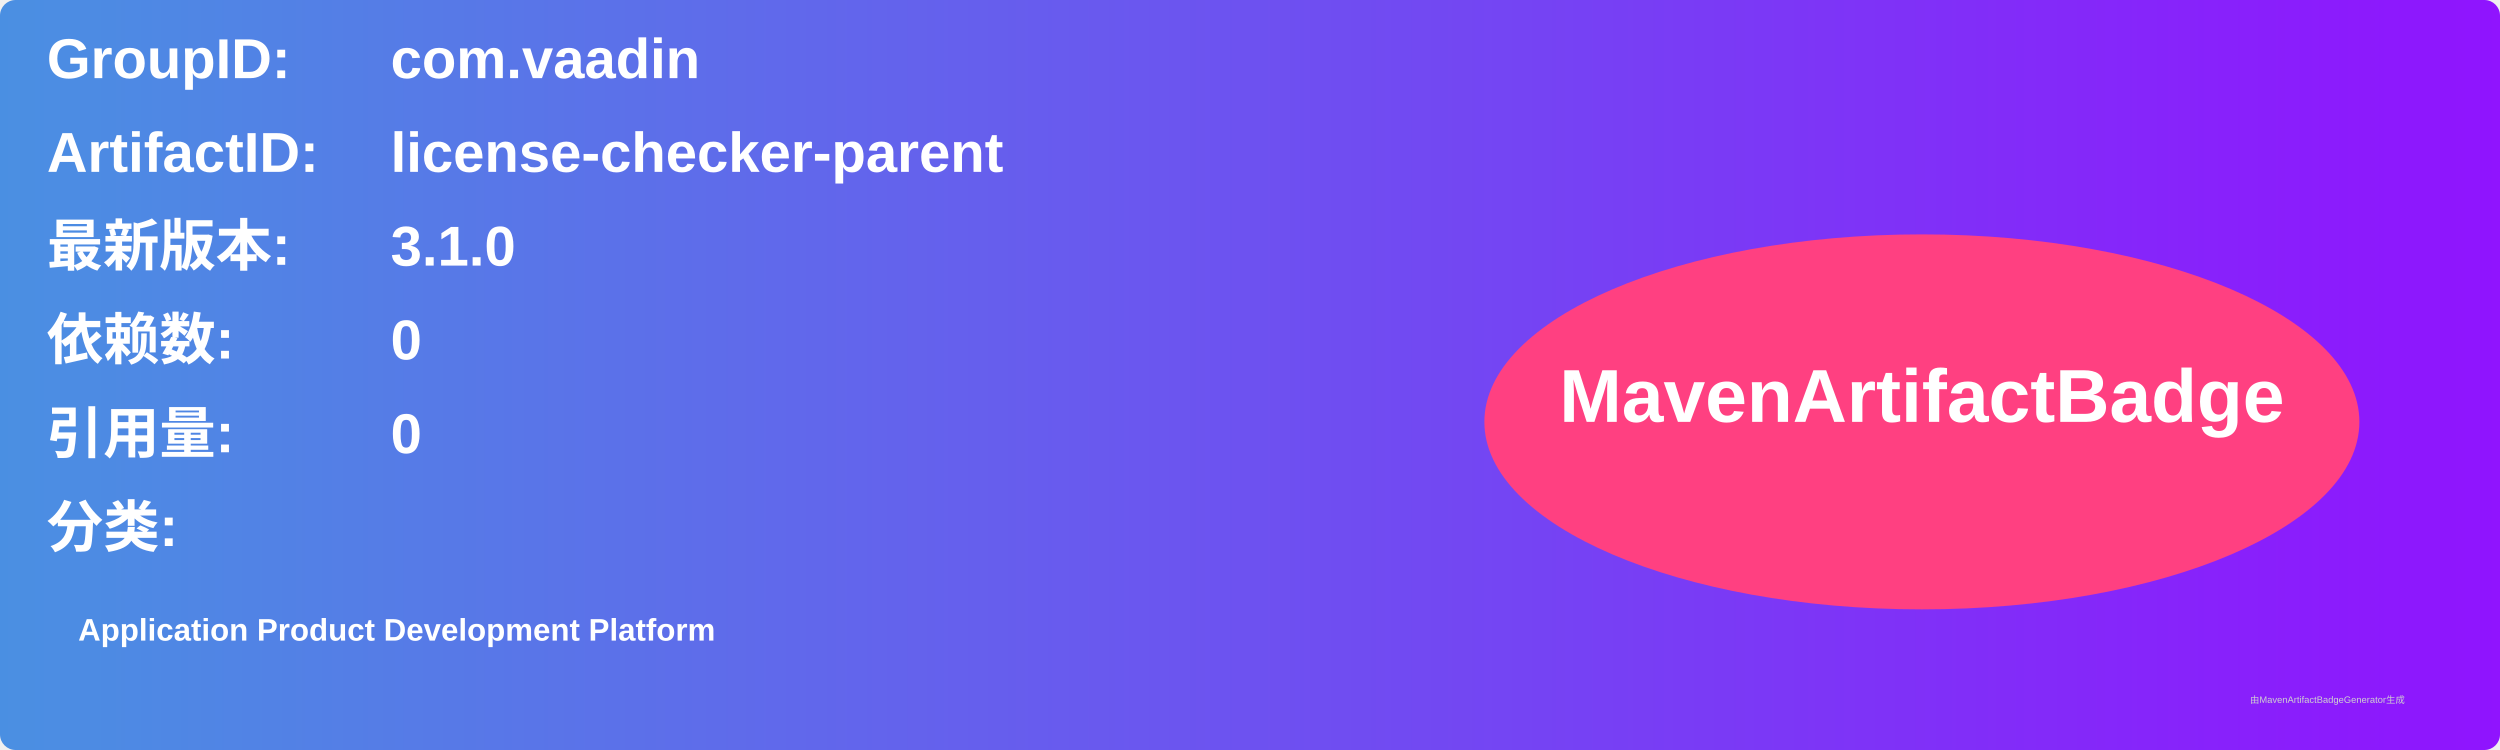
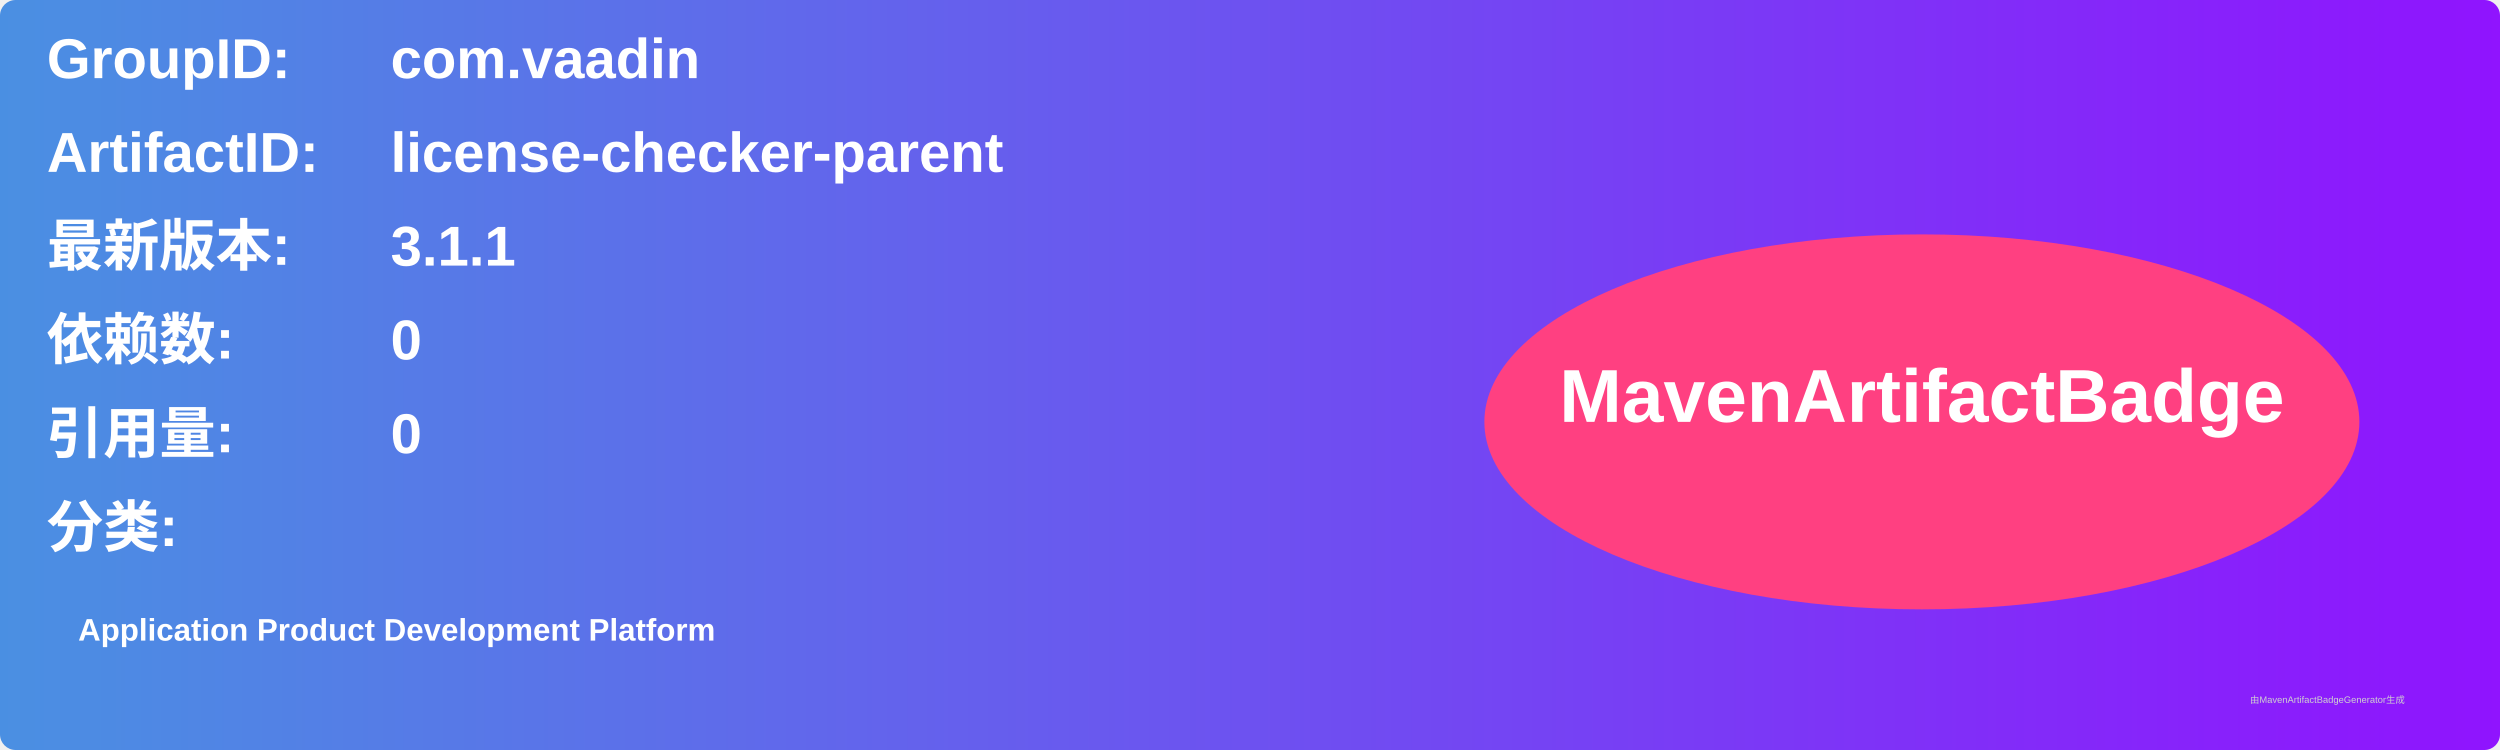
<svg xmlns="http://www.w3.org/2000/svg" width="800" height="240" viewBox="0 0 800 240">
  <linearGradient id="grad" x1="0%" y1="0%" x2="100%" y2="0%">
    <stop offset="0%" stop-color="#4a90e2" />
    <stop offset="100%" stop-color="#9013fe" />
  </linearGradient>
  <rect width="100%" height="100%" rx="5" ry="5" fill="url(#grad)" />
  <g transform="translate(15, 15)">
    <text x="0" y="10" font-family="Arial" font-size="18" fill="white" font-weight="bold" width="260">GroupID:</text>
    <text x="110" y="10" font-family="Arial" font-size="18" fill="white" font-weight="bold" width="460">com.vaadin</text>
    <text x="0" y="40" font-family="Arial" font-size="18" fill="white" font-weight="bold" width="260">ArtifactID:</text>
    <text x="110" y="40" font-family="Arial" font-size="18" fill="white" font-weight="bold" width="460">license-checker-parent</text>
    <text x="0" y="70" font-family="Arial" font-size="18" fill="white" font-weight="bold">最新版本:</text>
    <text x="110" y="70" font-family="Arial" font-size="18" fill="white" font-weight="bold">
-       <tspan font-weight="bold">3.1.0</tspan>
+       <tspan font-weight="bold">3.1.1</tspan>
    </text>
    <text x="0" y="100" font-family="Arial" font-size="18" fill="white" font-weight="bold">依赖数: </text>
    <text x="110" y="100" font-family="Arial" font-size="18" fill="white">
      <tspan font-weight="bold">0</tspan>
    </text>
    <text x="0" y="130" font-family="Arial" font-size="18" fill="white" font-weight="bold">引用量: </text>
    <text x="110" y="130" font-family="Arial" font-size="18" fill="white">
      <tspan font-weight="bold">0</tspan>
    </text>
    <text x="0" y="160" font-family="Arial" font-size="18" fill="white" font-weight="bold">分类:</text>
    <text x="10" y="190" font-family="Arial" font-size="10" fill="white">
      <tspan font-weight="bold">Application Product Development Platform</tspan>
    </text>
    <ellipse cx="600" cy="120" rx="140" ry="60" fill="#ff4081" />
    <text x="600" y="120" text-anchor="middle" font-family="Arial" font-size="24" fill="white" font-weight="bold">MavenArtifactBadge</text>
  </g>
  <text x="720" y="225" font-family="Arial" font-size="3" fill="#d0d0d0">由MavenArtifactBadgeGenerator生成</text>
</svg>
